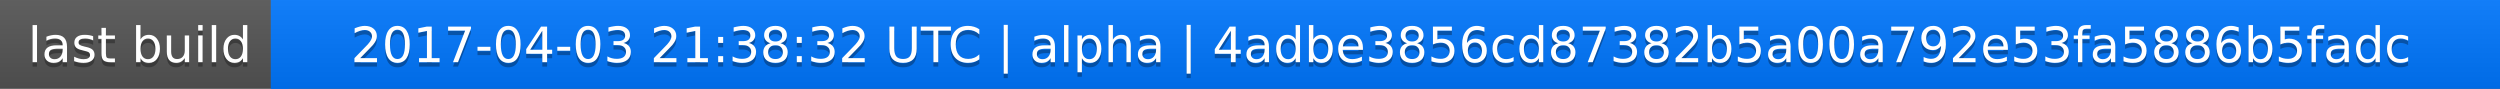
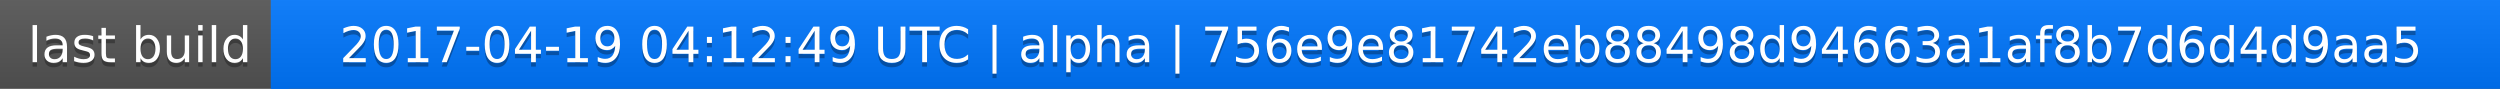
<svg xmlns="http://www.w3.org/2000/svg" width="563" height="20">
  <linearGradient id="a" x2="0" y2="100%">
    <stop offset="0" stop-color="#bbb" stop-opacity=".1" />
    <stop offset="1" stop-opacity=".1" />
  </linearGradient>
  <rect rx="0" width="563" height="20" fill="#555" />
  <rect rx="0" x="61" width="502" height="20" fill="#07f" />
  <path fill="#07f" d="M61 0h4v20h-4z" />
  <rect rx="0" width="563" height="20" fill="url(#a)" />
  <g fill="#fff" text-anchor="middle" font-family="DejaVu Sans,Verdana,Geneva,sans-serif" font-size="11">
    <text x="31.5" y="15" fill="#010101" fill-opacity=".3">last build</text>
    <text x="31.5" y="14">last build</text>
-     <text x="311" y="15" fill="#010101" fill-opacity=".3">2017-04-03 21:38:32 UTC | alpha | 4adbe3856cd87382b5a00a792e53fa5886b5fadc</text>
-     <text x="311" y="14">2017-04-03 21:38:32 UTC | alpha | 4adbe3856cd87382b5a00a792e53fa5886b5fadc</text>
+     <text x="311" y="15" fill="#010101" fill-opacity=".3">2017-04-19 04:12:49 UTC | alpha | 756e9e81742eb88498d94663a1af8b7d6d4d9aa5</text>
+     <text x="311" y="14">2017-04-19 04:12:49 UTC | alpha | 756e9e81742eb88498d94663a1af8b7d6d4d9aa5</text>
  </g>
</svg>
